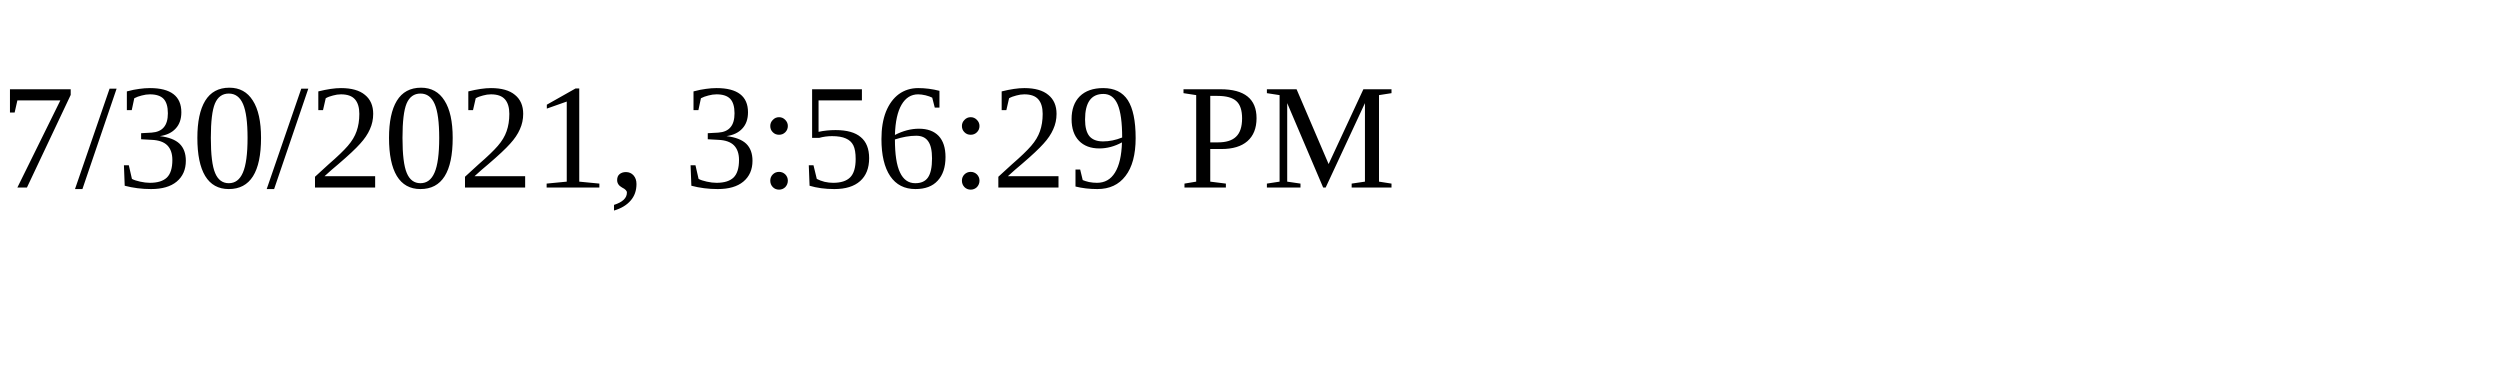
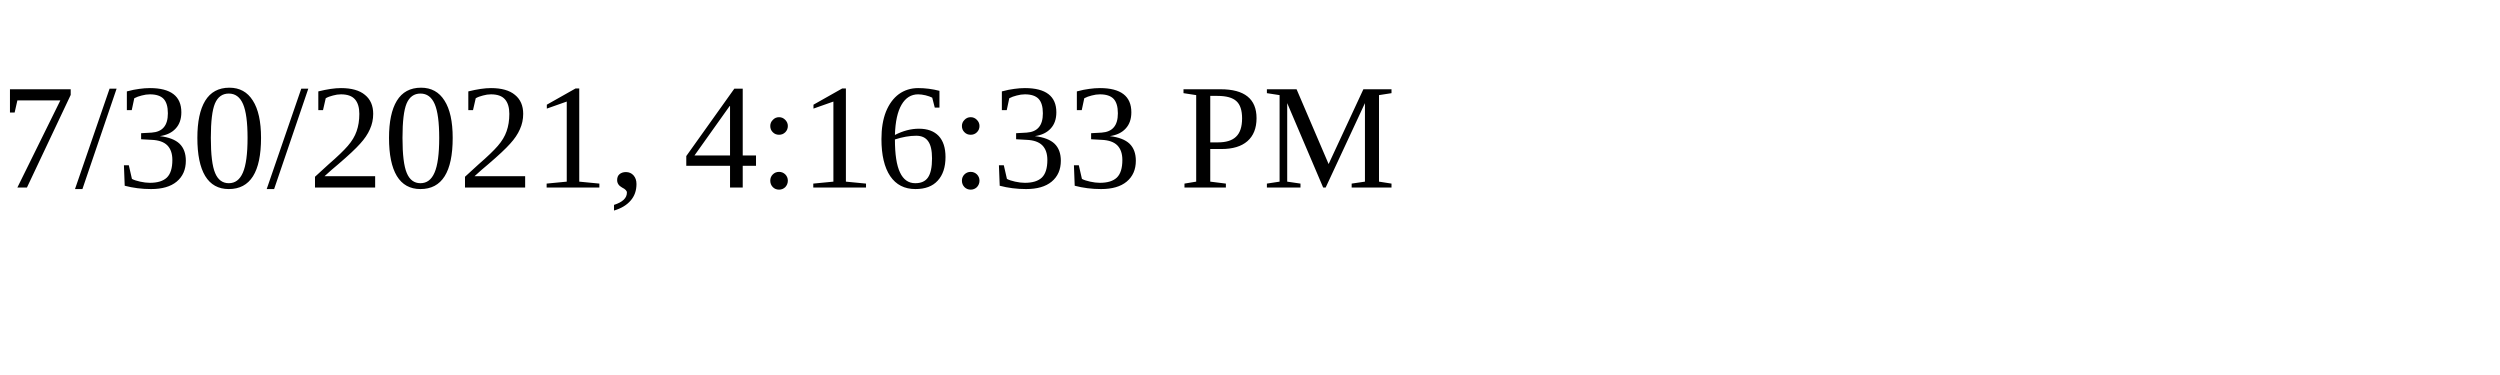
<svg xmlns="http://www.w3.org/2000/svg" height="30" width="200">
-   <text x="0" y="15">7/30/2021, 3:56:29 PM</text>
+   <text x="0" y="15">7/30/2021, 4:16:33 PM</text>
</svg>
